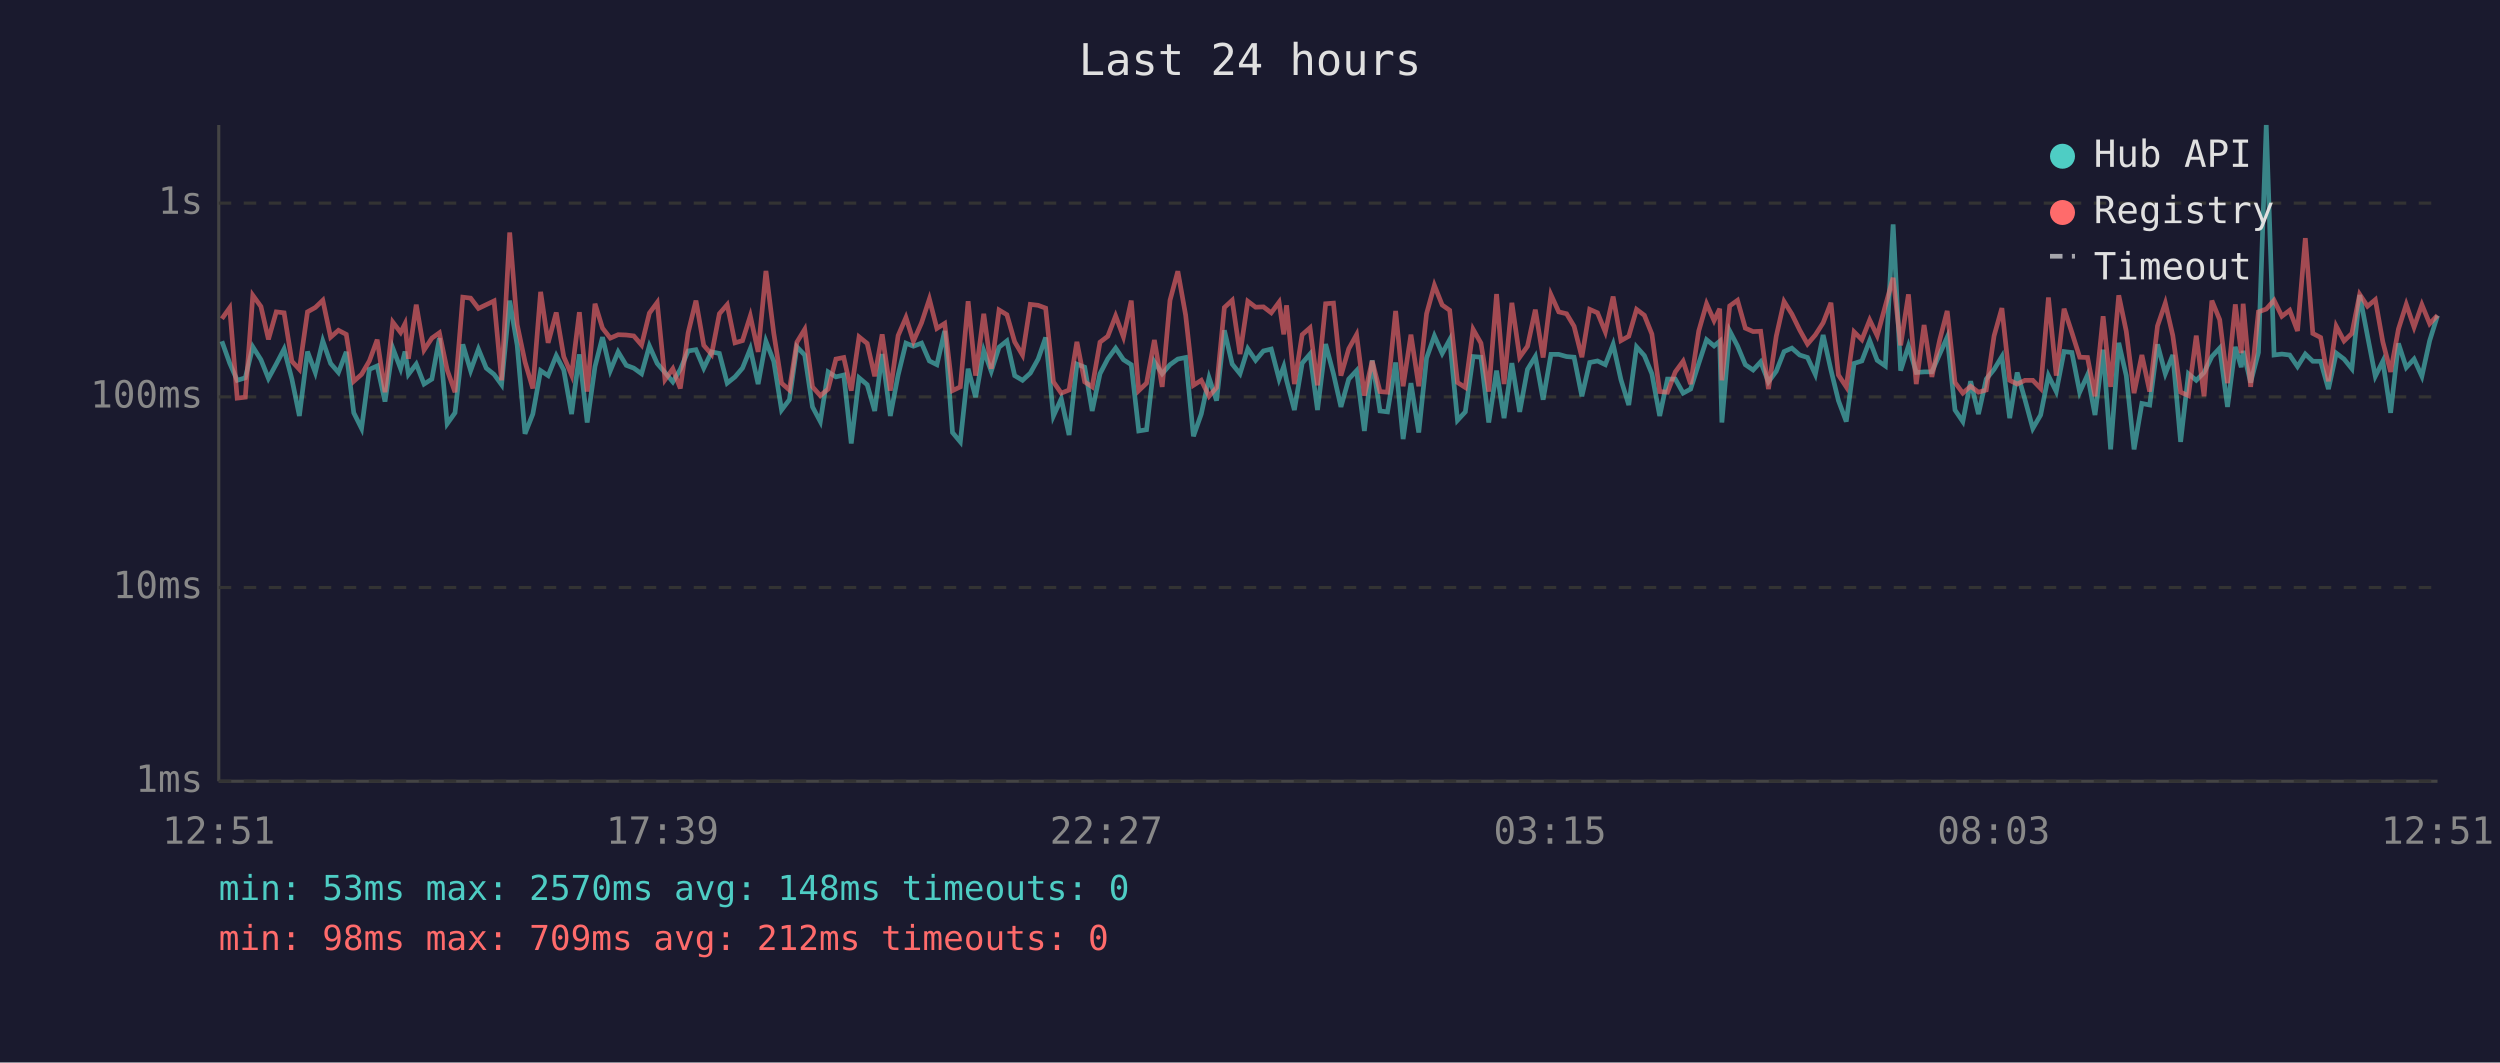
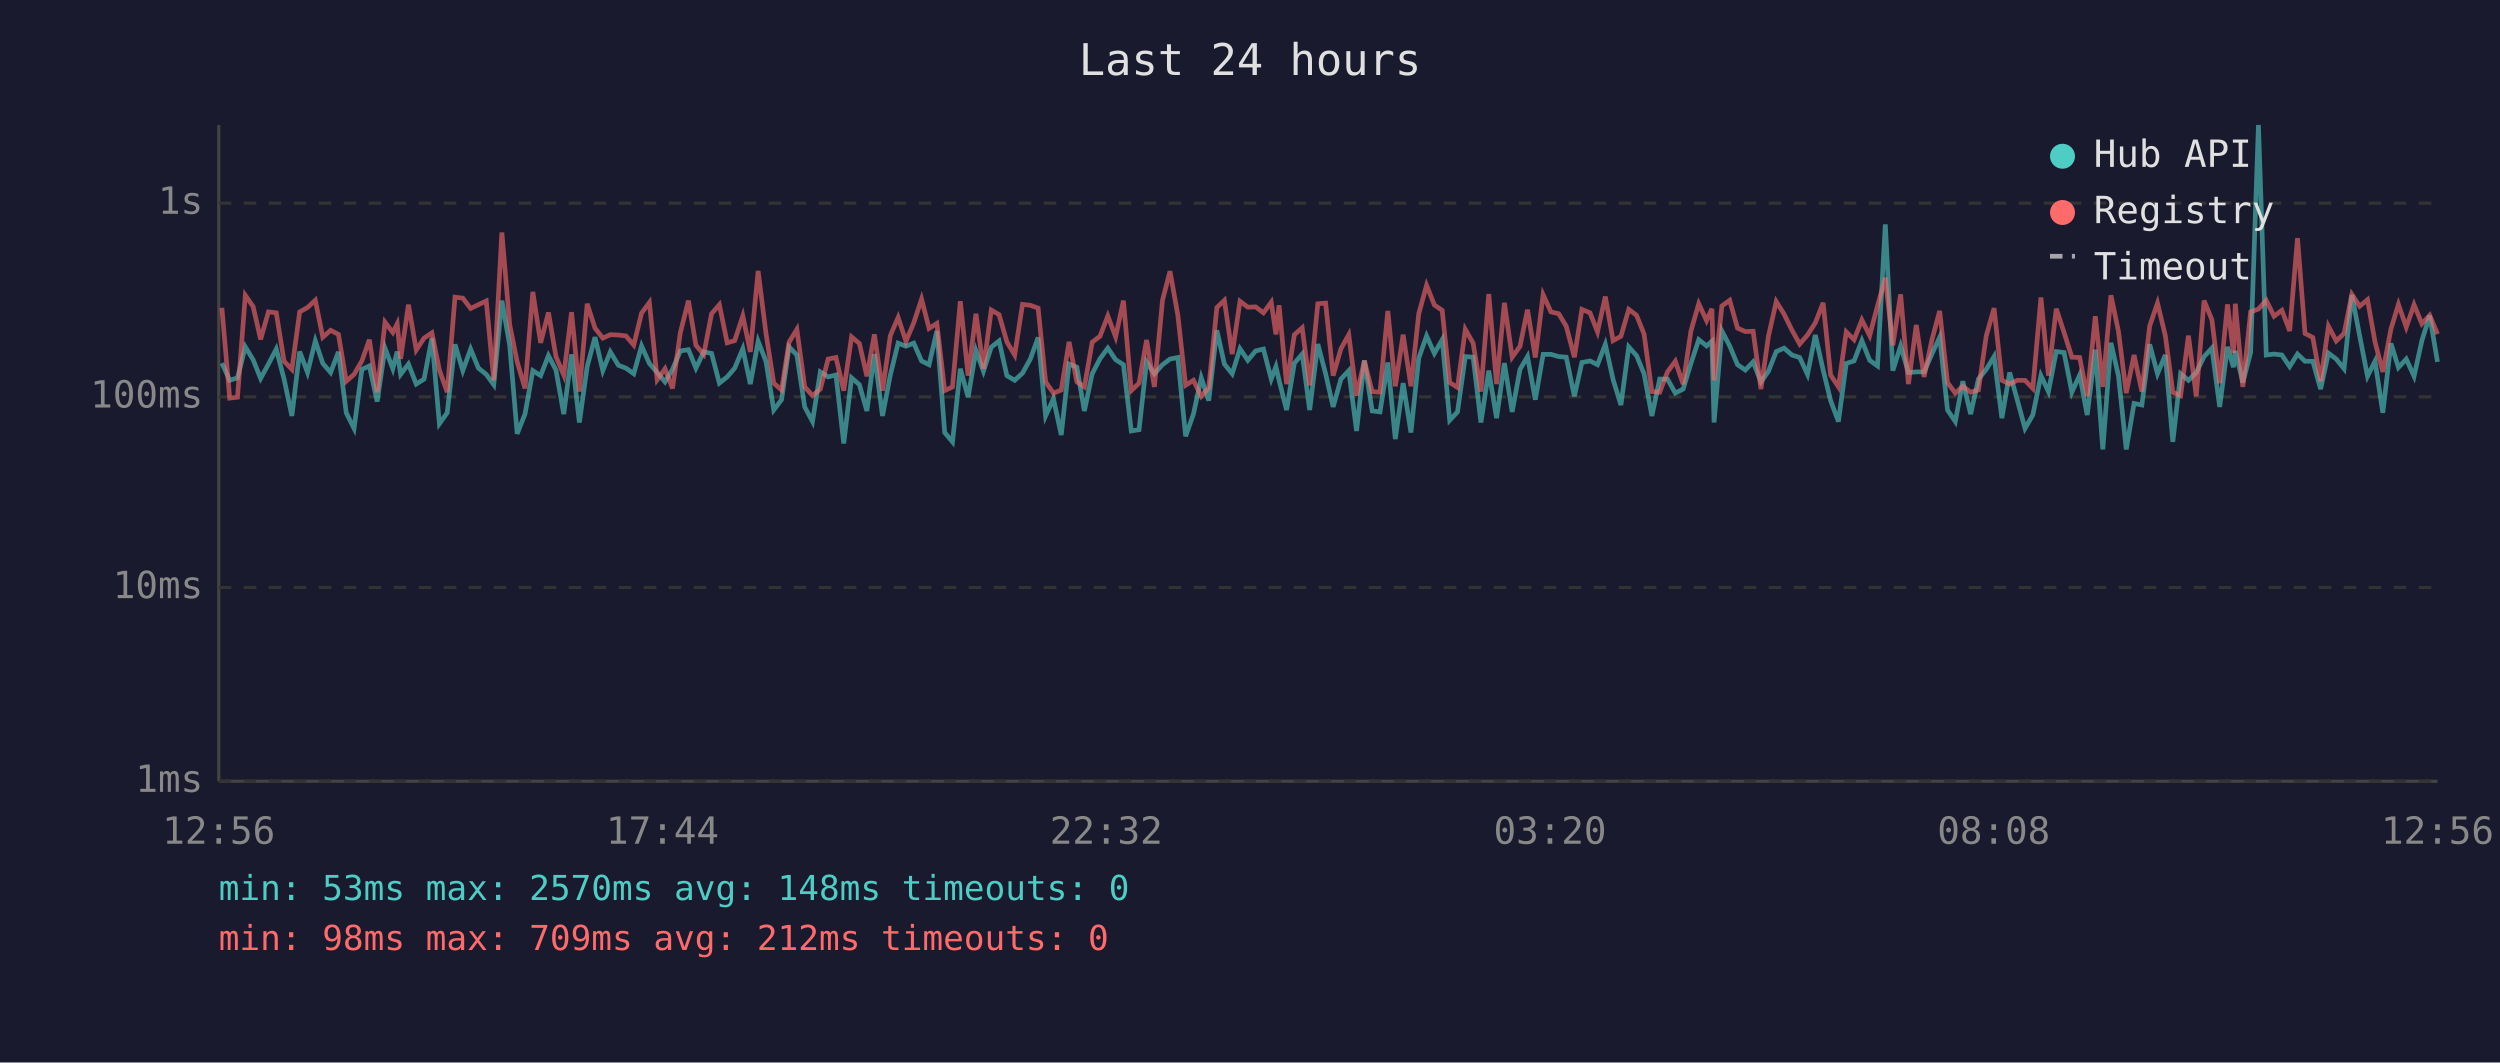
<svg xmlns="http://www.w3.org/2000/svg" viewBox="0 0 800 340" font-family="monospace" font-size="12">
  <rect width="800" height="340" fill="#1a1a2e" />
  <text x="400" y="24" fill="#e0e0e0" font-size="14" text-anchor="middle">Last 24 hours</text>
  <line x1="70" y1="40" x2="70" y2="250" stroke="#444" stroke-width="1" />
  <line x1="70" y1="250" x2="780" y2="250" stroke="#444" stroke-width="1" />
  <line x1="70" y1="250" x2="780" y2="250" stroke="#333" stroke-width="1" stroke-dasharray="4" />
  <text x="65" y="250" fill="#888" text-anchor="end" dominant-baseline="middle">1ms</text>
  <line x1="70" y1="188" x2="780" y2="188" stroke="#333" stroke-width="1" stroke-dasharray="4" />
  <text x="65" y="188" fill="#888" text-anchor="end" dominant-baseline="middle">10ms</text>
  <line x1="70" y1="127" x2="780" y2="127" stroke="#333" stroke-width="1" stroke-dasharray="4" />
  <text x="65" y="127" fill="#888" text-anchor="end" dominant-baseline="middle">100ms</text>
  <line x1="70" y1="65" x2="780" y2="65" stroke="#333" stroke-width="1" stroke-dasharray="4" />
  <text x="65" y="65" fill="#888" text-anchor="end" dominant-baseline="middle">1s</text>
-   <text x="70" y="270" fill="#888" text-anchor="middle">12:51</text>
-   <text x="212" y="270" fill="#888" text-anchor="middle">17:39</text>
-   <text x="354" y="270" fill="#888" text-anchor="middle">22:27</text>
-   <text x="496" y="270" fill="#888" text-anchor="middle">03:15</text>
-   <text x="638" y="270" fill="#888" text-anchor="middle">08:03</text>
-   <text x="780" y="270" fill="#888" text-anchor="middle">12:51</text>
-   <polyline points="71.0,109.2 73.5,116.2 75.9,121.7 78.5,120.9 80.9,111.0 83.5,115.1 85.9,121.1 88.4,116.5 90.9,111.7 93.4,121.3 95.8,133.1 98.4,112.5 100.9,119.2 103.3,109.1 105.8,116.3 108.3,119.2 110.8,112.6 113.2,132.1 115.7,137.1 118.2,118.2 120.7,117.1 123.2,128.5 125.7,111.4 128.2,118.0 129.6,112.5 130.7,119.8 133.2,116.5 135.7,122.9 138.2,121.3 140.6,108.2 143.1,135.6 145.6,132.1 148.1,110.2 150.6,118.6 153.1,111.7 155.6,117.8 158.1,119.8 160.5,123.1 163.1,96.2 165.5,110.5 168.0,138.8 170.5,132.5 173.0,118.6 175.4,120.2 178.0,113.8 180.4,118.4 182.9,132.5 185.4,113.4 187.9,135.2 190.4,117.3 192.8,107.9 195.3,118.6 197.8,112.6 200.4,116.9 202.8,117.8 205.3,119.6 207.8,110.7 210.3,116.3 212.8,119.2 215.3,122.2 217.7,118.2 220.2,112.3 222.7,111.9 225.2,117.8 227.7,112.6 230.2,113.1 232.7,122.6 235.2,120.6 237.6,117.8 240.1,111.6 242.6,122.9 245.1,109.2 247.6,115.6 250.1,131.2 252.6,127.9 255.0,111.0 257.5,113.6 260.0,130.2 262.5,134.9 265.0,119.0 267.5,120.6 270.0,120.0 272.4,141.9 274.9,120.9 277.5,123.1 279.9,131.5 282.3,113.3 284.9,133.1 287.4,120.0 289.9,109.8 292.3,110.8 294.9,109.8 297.4,115.5 299.8,116.7 302.3,105.9 304.8,138.4 307.3,141.4 309.8,118.0 312.2,127.1 314.8,112.2 317.2,118.8 319.7,111.1 322.2,109.1 324.7,120.2 327.2,121.7 329.7,119.4 332.2,114.9 334.6,108.0 337.1,133.1 339.6,127.6 342.1,139.2 344.6,116.5 347.1,117.5 349.5,131.5 352.0,119.6 354.5,114.8 357.0,111.4 359.5,115.1 362.0,116.7 364.4,137.9 366.9,137.5 369.4,115.8 371.9,119.6 374.4,116.7 376.9,114.9 379.4,114.4 381.9,139.6 384.4,132.5 386.9,120.9 389.3,128.2 391.8,105.7 394.3,116.5 396.8,119.6 399.3,111.6 401.8,115.3 404.3,112.3 406.8,111.7 409.3,121.3 410.8,117.3 411.7,121.7 414.2,131.2 416.7,116.2 419.2,113.3 421.6,131.2 424.2,110.1 426.7,119.6 429.1,130.2 431.6,121.3 434.1,118.6 436.6,137.9 439.1,115.3 441.6,131.5 444.0,131.8 446.6,116.0 449.0,140.5 451.5,122.6 454.0,138.4 456.5,114.6 459.0,107.5 461.5,113.1 463.9,108.7 466.4,134.5 468.9,131.8 471.4,114.1 473.9,114.3 476.4,135.2 478.9,118.6 481.3,133.8 483.8,116.2 486.3,131.8 488.8,118.2 491.3,114.1 493.8,127.9 496.3,113.4 498.8,113.4 501.3,114.1 503.7,114.3 506.2,126.8 508.7,116.0 511.2,115.5 513.7,116.7 516.2,110.2 518.7,121.5 521.2,129.6 523.7,111.0 526.2,113.8 528.6,119.6 531.1,133.1 533.6,121.3 536.1,121.3 538.6,125.8 541.0,124.5 543.6,116.3 546.1,108.7 548.5,110.7 550.3,109.2 551.0,135.2 553.5,105.9 556.0,110.7 558.5,116.7 561.0,118.4 563.4,115.8 565.9,122.2 568.4,118.8 570.9,112.5 573.4,111.4 575.9,113.6 578.4,114.4 580.9,119.8 583.4,107.2 585.9,118.4 588.3,128.2 590.8,134.9 593.3,116.3 595.8,115.5 598.3,109.0 600.7,115.3 603.3,117.1 605.8,71.8 608.2,118.6 610.7,110.7 613.2,119.2 615.7,119.0 618.2,119.0 620.7,113.3 623.1,107.9 625.6,131.2 628.1,134.9 630.6,122.0 633.1,132.5 635.6,121.3 638.1,118.2 640.6,114.1 643.1,133.8 645.5,119.2 648.0,127.9 650.5,137.1 653.0,132.8 655.5,120.2 658.0,125.3 660.5,112.5 663.0,112.8 665.5,125.5 668.0,120.0 670.4,132.8 673.0,111.9 675.4,143.8 678.0,109.7 680.4,120.2 682.9,143.8 685.4,129.1 687.9,129.6 690.4,110.2 692.9,119.6 695.3,113.6 697.8,141.4 700.3,119.6 702.8,121.7 705.3,119.2 707.8,114.1 710.3,111.4 712.8,130.2 715.3,111.0 717.2,117.5 717.8,112.3 720.2,122.4 722.7,112.8 725.2,40.0 727.7,113.6 730.2,113.3 732.7,113.6 735.2,117.3 737.7,113.3 740.1,115.6 742.6,115.6 745.1,124.5 747.6,113.0 750.1,114.9 752.6,118.0 755.1,94.4 757.6,107.5 760.1,120.4 762.5,115.6 765.0,132.1 767.5,109.9 770.0,117.6 772.5,114.9 775.0,120.4 777.5,109.0 780.0,101.0" fill="none" stroke="#4ecdc4" stroke-width="1.5" opacity="0.6" />
-   <polyline points="71.0,102.0 73.5,98.5 75.9,127.4 78.5,127.1 80.9,94.5 83.5,98.1 85.9,108.6 88.4,99.8 90.9,100.1 93.4,115.6 95.8,118.2 98.4,99.8 100.9,98.4 103.3,96.1 105.8,107.9 108.3,105.7 110.8,107.0 113.2,122.0 115.7,119.8 118.2,115.5 120.7,108.7 123.2,125.5 125.7,103.1 128.2,106.4 129.6,103.6 130.7,114.8 133.2,97.5 135.7,112.0 138.2,108.2 140.6,106.5 143.1,118.4 145.6,125.5 148.1,95.1 150.6,95.4 153.1,98.7 155.6,97.5 158.1,96.3 160.5,121.7 163.1,74.4 165.5,103.9 168.0,115.8 170.5,124.3 173.0,93.4 175.4,109.7 178.0,100.0 180.4,114.1 182.9,120.0 185.4,99.9 187.9,125.3 190.4,97.2 192.8,105.0 195.3,108.2 197.8,107.1 200.4,107.2 202.8,107.5 205.3,110.4 207.8,100.2 210.3,96.8 212.8,121.5 215.3,118.0 217.7,124.3 220.2,106.5 222.7,96.2 225.2,110.5 227.7,113.4 230.2,100.4 232.7,97.5 235.2,109.7 237.6,109.0 240.1,101.1 242.6,112.6 245.1,86.7 247.6,106.6 250.1,122.6 252.6,124.8 255.0,109.5 257.5,105.4 260.0,123.8 262.5,126.6 265.0,124.5 267.5,114.9 270.0,114.4 272.4,125.0 274.9,107.8 277.5,109.9 279.9,120.4 282.3,107.0 284.9,125.0 287.4,107.4 289.9,101.6 292.3,109.2 294.9,103.3 297.4,95.7 299.8,105.1 302.3,103.5 304.8,125.0 307.3,123.8 309.8,96.4 312.2,120.2 314.8,100.4 317.2,118.0 319.7,99.2 322.2,100.7 324.7,109.4 327.2,113.6 329.7,97.4 332.2,97.7 334.6,98.6 337.1,122.2 339.6,125.8 342.1,124.8 344.6,109.4 347.1,122.2 349.5,123.8 352.0,109.5 354.5,107.6 357.0,101.1 359.5,107.8 362.0,96.2 364.4,125.0 366.9,122.6 369.4,108.8 371.9,123.8 374.4,96.1 376.9,86.8 379.4,100.8 381.9,123.3 384.4,121.7 386.9,126.8 389.3,124.0 391.8,98.4 394.3,96.1 396.8,113.3 399.3,96.4 401.8,98.3 404.3,98.2 406.8,100.1 409.3,96.7 410.8,107.0 411.7,97.7 414.2,122.9 416.7,107.1 419.2,104.9 421.6,123.3 424.2,97.2 426.7,97.0 429.1,120.2 431.6,111.6 434.1,107.1 436.6,126.6 439.1,115.5 441.6,125.3 444.0,125.5 446.6,99.5 449.0,123.6 451.5,107.1 454.0,123.6 456.5,100.4 459.0,91.3 461.5,97.6 463.9,99.3 466.4,122.4 468.9,124.0 471.4,105.4 473.9,109.8 476.4,125.3 478.9,94.1 481.3,122.9 483.8,96.9 486.3,114.3 488.8,110.8 491.3,99.1 493.8,114.4 496.3,94.3 498.8,99.8 501.3,100.4 503.7,104.4 506.2,114.3 508.7,99.0 511.2,100.1 513.7,106.2 516.2,94.9 518.7,109.0 521.2,107.6 523.7,99.0 526.2,100.9 528.6,106.9 531.1,125.3 533.6,125.5 536.1,119.0 538.6,115.6 541.0,122.9 543.6,105.9 546.1,97.2 548.5,102.6 550.3,98.8 551.0,121.7 553.5,97.9 556.0,96.1 558.5,105.0 561.0,106.1 563.4,106.0 565.9,124.5 568.4,107.6 570.9,96.5 573.4,100.5 575.9,105.6 578.4,110.1 580.9,107.2 583.4,103.3 585.9,96.9 588.3,120.0 590.8,123.8 593.3,106.2 595.8,108.7 598.3,102.4 600.7,107.4 603.3,97.9 605.8,88.9 608.2,110.5 610.7,94.2 613.2,122.9 615.7,104.0 618.2,120.6 620.7,108.8 623.1,99.5 625.6,122.4 628.1,125.8 630.6,123.6 633.1,125.5 635.6,124.8 638.1,107.5 640.6,98.6 643.1,121.7 645.5,122.9 648.0,121.7 650.5,121.7 653.0,124.3 655.5,95.2 658.0,120.2 660.5,98.8 663.0,106.4 665.5,114.3 668.0,114.4 670.4,126.8 673.0,101.2 675.4,123.8 678.0,94.5 680.4,106.0 682.9,125.8 685.4,113.6 687.9,125.3 690.4,104.3 692.9,97.0 695.3,107.4 697.8,125.5 700.3,126.6 702.8,107.4 705.3,126.8 707.8,96.2 710.3,102.3 712.8,122.6 715.3,97.4 717.2,113.0 717.8,97.2 720.2,123.8 722.7,99.8 725.2,98.9 727.7,96.1 730.2,101.2 732.7,99.3 735.2,105.9 737.7,76.2 740.1,106.7 742.6,108.0 745.1,122.0 747.6,104.4 750.1,109.1 752.6,106.7 755.1,94.2 757.6,98.0 760.1,95.9 762.5,109.4 765.0,119.0 767.5,105.3 770.0,97.4 772.5,104.7 775.0,97.5 777.5,103.6 780.0,100.9" fill="none" stroke="#ff6b6b" stroke-width="1.5" opacity="0.6" />
+   <text x="70" y="270" fill="#888" text-anchor="middle">12:56</text>
+   <text x="212" y="270" fill="#888" text-anchor="middle">17:44</text>
+   <text x="354" y="270" fill="#888" text-anchor="middle">22:32</text>
+   <text x="496" y="270" fill="#888" text-anchor="middle">03:20</text>
+   <text x="638" y="270" fill="#888" text-anchor="middle">08:08</text>
+   <text x="780" y="270" fill="#888" text-anchor="middle">12:56</text>
+   <polyline points="71.0,116.2 73.5,121.7 76.0,120.9 78.5,111.0 81.0,115.1 83.4,121.1 85.9,116.5 88.4,111.7 90.9,121.3 93.4,133.1 95.9,112.5 98.4,119.2 100.9,109.1 103.3,116.3 105.8,119.2 108.3,112.6 110.8,132.1 113.3,137.1 115.8,118.2 118.2,117.1 120.7,128.5 123.2,111.4 125.7,118.0 127.1,112.5 128.2,119.8 130.7,116.5 133.2,122.9 135.7,121.3 138.2,108.2 140.6,135.6 143.1,132.1 145.6,110.2 148.1,118.6 150.6,111.7 153.1,117.8 155.6,119.8 158.0,123.1 160.6,96.2 163.1,110.5 165.5,138.8 168.0,132.5 170.5,118.6 173.0,120.2 175.5,113.8 177.9,118.4 180.4,132.5 182.9,113.4 185.4,135.2 187.9,117.3 190.4,107.9 192.9,118.6 195.3,112.6 197.9,116.9 200.3,117.8 202.8,119.6 205.3,110.7 207.8,116.3 210.3,119.2 212.8,122.2 215.2,118.2 217.7,112.3 220.3,111.9 222.7,117.8 225.2,112.6 227.7,113.1 230.2,122.6 232.7,120.6 235.1,117.8 237.7,111.6 240.1,122.9 242.6,109.2 245.1,115.6 247.6,131.2 250.1,127.9 252.5,111.0 255.0,113.6 257.5,130.2 260.0,134.9 262.5,119.0 265.0,120.6 267.5,120.0 270.0,141.9 272.5,120.9 275.0,123.1 277.4,131.5 279.8,113.3 282.4,133.1 284.9,120.0 287.4,109.8 289.9,110.8 292.4,109.8 294.9,115.5 297.3,116.7 299.8,105.9 302.3,138.4 304.8,141.4 307.3,118.0 309.8,127.1 312.3,112.2 314.7,118.8 317.2,111.1 319.7,109.1 322.2,120.2 324.7,121.7 327.2,119.4 329.7,114.9 332.2,108.0 334.6,133.1 337.1,127.6 339.6,139.2 342.1,116.5 344.6,117.5 347.0,131.5 349.5,119.6 352.0,114.8 354.5,111.4 357.0,115.1 359.5,116.7 362.0,137.9 364.5,137.5 366.9,115.8 369.4,119.6 372.0,116.7 374.4,114.9 376.9,114.4 379.4,139.6 381.9,132.5 384.4,120.9 386.8,128.2 389.4,105.7 391.8,116.5 394.3,119.6 396.8,111.6 399.3,115.3 401.8,112.3 404.3,111.7 406.8,121.3 408.3,117.3 409.3,121.7 411.7,131.2 414.2,116.2 416.7,113.3 419.1,131.2 421.7,110.1 424.2,119.6 426.6,130.2 429.1,121.3 431.6,118.6 434.1,137.9 436.6,115.3 439.1,131.5 441.6,131.8 444.1,116.0 446.5,140.5 449.0,122.6 451.5,138.4 454.0,114.6 456.5,107.5 459.0,113.1 461.5,108.7 463.9,134.5 466.4,131.8 468.9,114.1 471.4,114.3 473.9,135.2 476.4,118.6 478.9,133.8 481.4,116.2 483.9,131.8 486.4,118.2 488.8,114.1 491.3,127.9 493.8,113.4 496.3,113.4 498.8,114.1 501.2,114.3 503.8,126.8 506.2,116.0 508.8,115.5 511.2,116.7 513.7,110.2 516.2,121.5 518.7,129.6 521.2,111.0 523.7,113.8 526.1,119.6 528.6,133.1 531.1,121.3 533.6,121.3 536.1,125.8 538.6,124.5 541.1,116.3 543.6,108.7 546.1,110.7 547.8,109.2 548.5,135.2 551.0,105.9 553.5,110.7 556.0,116.7 558.5,118.4 561.0,115.8 563.5,122.2 565.9,118.8 568.4,112.5 570.9,111.4 573.4,113.6 575.9,114.4 578.4,119.8 580.9,107.2 583.4,118.4 585.8,128.2 588.3,134.9 590.8,116.3 593.3,115.5 595.8,109.0 598.3,115.3 600.8,117.1 603.3,71.8 605.7,118.6 608.2,110.7 610.7,119.2 613.2,119.0 615.7,119.0 618.2,113.3 620.7,107.9 623.2,131.2 625.7,134.9 628.1,122.0 630.6,132.5 633.1,121.3 635.6,118.2 638.1,114.1 640.6,133.8 643.1,119.2 645.5,127.9 648.0,137.1 650.5,132.8 653.1,120.2 655.5,125.3 658.0,112.5 660.5,112.8 663.0,125.5 665.5,120.0 667.9,132.8 670.5,111.9 672.9,143.8 675.5,109.7 677.9,120.2 680.4,143.8 682.9,129.1 685.4,129.6 687.9,110.2 690.4,119.6 692.9,113.6 695.3,141.4 697.8,119.6 700.3,121.7 702.8,119.2 705.3,114.1 707.8,111.4 710.3,130.2 712.8,111.0 714.7,117.5 715.3,112.3 717.7,122.4 720.2,112.8 722.7,40.0 725.2,113.6 727.7,113.3 730.2,113.6 732.7,117.3 735.2,113.3 737.6,115.6 740.1,115.6 742.6,124.5 745.1,113.0 747.6,114.9 750.1,118.0 752.6,94.4 755.1,107.5 757.6,120.4 760.0,115.6 762.5,132.1 765.1,109.9 767.5,117.6 770.0,114.9 772.5,120.4 775.0,109.0 777.5,101.0 780.0,115.8" fill="none" stroke="#4ecdc4" stroke-width="1.5" opacity="0.6" />
+   <polyline points="71.0,98.5 73.5,127.4 76.0,127.1 78.5,94.5 81.0,98.1 83.4,108.6 85.9,99.8 88.4,100.1 90.9,115.6 93.4,118.2 95.9,99.8 98.4,98.4 100.9,96.1 103.3,107.9 105.8,105.7 108.3,107.0 110.8,122.0 113.3,119.8 115.8,115.5 118.2,108.7 120.7,125.5 123.2,103.1 125.7,106.4 127.1,103.6 128.2,114.8 130.7,97.5 133.2,112.0 135.7,108.2 138.2,106.5 140.6,118.4 143.1,125.5 145.6,95.1 148.1,95.4 150.6,98.7 153.1,97.5 155.6,96.3 158.0,121.7 160.6,74.4 163.1,103.9 165.5,115.8 168.0,124.3 170.5,93.4 173.0,109.7 175.5,100.0 177.9,114.1 180.4,120.0 182.9,99.9 185.4,125.3 187.9,97.2 190.4,105.0 192.9,108.2 195.3,107.1 197.9,107.2 200.3,107.5 202.8,110.4 205.3,100.2 207.8,96.8 210.3,121.5 212.8,118.0 215.2,124.3 217.7,106.5 220.3,96.2 222.7,110.5 225.2,113.4 227.7,100.4 230.2,97.5 232.7,109.7 235.1,109.0 237.7,101.1 240.1,112.6 242.6,86.7 245.1,106.6 247.6,122.6 250.1,124.8 252.5,109.5 255.0,105.4 257.5,123.8 260.0,126.6 262.5,124.5 265.0,114.9 267.5,114.4 270.0,125.0 272.5,107.8 275.0,109.9 277.4,120.4 279.8,107.0 282.4,125.0 284.9,107.4 287.4,101.6 289.9,109.2 292.4,103.3 294.9,95.7 297.3,105.1 299.8,103.5 302.3,125.0 304.8,123.8 307.3,96.4 309.8,120.2 312.3,100.4 314.7,118.0 317.2,99.2 319.7,100.7 322.2,109.4 324.7,113.6 327.2,97.4 329.7,97.7 332.2,98.6 334.6,122.2 337.1,125.8 339.6,124.8 342.1,109.4 344.6,122.2 347.0,123.8 349.5,109.5 352.0,107.6 354.5,101.1 357.0,107.8 359.5,96.2 362.0,125.0 364.5,122.6 366.9,108.8 369.4,123.8 372.0,96.1 374.4,86.8 376.9,100.8 379.4,123.3 381.9,121.7 384.4,126.8 386.8,124.0 389.4,98.4 391.8,96.1 394.3,113.3 396.8,96.4 399.3,98.3 401.8,98.2 404.3,100.1 406.8,96.7 408.3,107.0 409.3,97.7 411.7,122.9 414.2,107.1 416.7,104.9 419.1,123.3 421.7,97.2 424.2,97.0 426.6,120.2 429.1,111.6 431.6,107.1 434.1,126.6 436.6,115.5 439.1,125.3 441.6,125.5 444.1,99.5 446.5,123.6 449.0,107.1 451.5,123.6 454.0,100.4 456.5,91.3 459.0,97.6 461.5,99.3 463.9,122.4 466.4,124.0 468.9,105.4 471.4,109.8 473.9,125.3 476.4,94.1 478.9,122.9 481.4,96.9 483.9,114.3 486.4,110.8 488.8,99.1 491.3,114.4 493.8,94.3 496.3,99.8 498.8,100.4 501.2,104.4 503.8,114.3 506.2,99.0 508.8,100.1 511.2,106.2 513.7,94.9 516.2,109.0 518.7,107.6 521.2,99.0 523.7,100.9 526.1,106.9 528.6,125.3 531.1,125.5 533.6,119.0 536.1,115.6 538.6,122.9 541.1,105.9 543.6,97.2 546.1,102.6 547.8,98.8 548.5,121.7 551.0,97.9 553.5,96.1 556.0,105.0 558.5,106.1 561.0,106.0 563.5,124.5 565.9,107.6 568.4,96.5 570.9,100.5 573.4,105.6 575.9,110.1 578.4,107.2 580.9,103.3 583.4,96.9 585.8,120.0 588.3,123.8 590.8,106.2 593.3,108.7 595.8,102.4 598.3,107.4 600.8,97.9 603.3,88.9 605.7,110.5 608.2,94.2 610.7,122.9 613.2,104.0 615.7,120.6 618.2,108.8 620.7,99.5 623.2,122.4 625.7,125.8 628.1,123.6 630.6,125.5 633.1,124.8 635.6,107.5 638.1,98.6 640.6,121.7 643.1,122.9 645.5,121.7 648.0,121.7 650.5,124.3 653.1,95.2 655.5,120.2 658.0,98.8 660.5,106.4 663.0,114.3 665.5,114.4 667.9,126.8 670.5,101.2 672.9,123.8 675.5,94.5 677.9,106.0 680.4,125.8 682.9,113.6 685.4,125.3 687.9,104.3 690.4,97.0 692.9,107.4 695.3,125.5 697.8,126.6 700.3,107.4 702.8,126.8 705.3,96.2 707.8,102.3 710.3,122.6 712.8,97.4 714.7,113.0 715.3,97.2 717.7,123.8 720.2,99.8 722.7,98.9 725.2,96.1 727.7,101.2 730.2,99.3 732.7,105.9 735.2,76.2 737.6,106.7 740.1,108.0 742.6,122.0 745.1,104.4 747.6,109.1 750.1,106.7 752.6,94.2 755.1,98.0 757.6,95.9 760.0,109.4 762.5,119.0 765.1,105.3 767.5,97.4 770.0,104.7 772.5,97.5 775.0,103.6 777.5,100.9 780.0,106.9" fill="none" stroke="#ff6b6b" stroke-width="1.5" opacity="0.6" />
  <circle cx="660" cy="50" r="4" fill="#4ecdc4" />
  <text x="670" y="50" fill="#e0e0e0" dominant-baseline="middle">Hub API</text>
  <circle cx="660" cy="68" r="4" fill="#ff6b6b" />
  <text x="670" y="68" fill="#e0e0e0" dominant-baseline="middle">Registry</text>
  <line x1="656" y1="82" x2="664" y2="82" stroke="#e0e0e0" stroke-width="1.5" stroke-dasharray="4,3" opacity="0.7" />
  <text x="670" y="86" fill="#e0e0e0" dominant-baseline="middle">Timeout</text>
  <text x="70" y="288" fill="#4ecdc4" font-size="11">min: 53ms  max: 2570ms  avg: 148ms  timeouts: 0</text>
  <text x="70" y="304" fill="#ff6b6b" font-size="11">min: 98ms  max: 709ms  avg: 212ms  timeouts: 0</text>
</svg>
